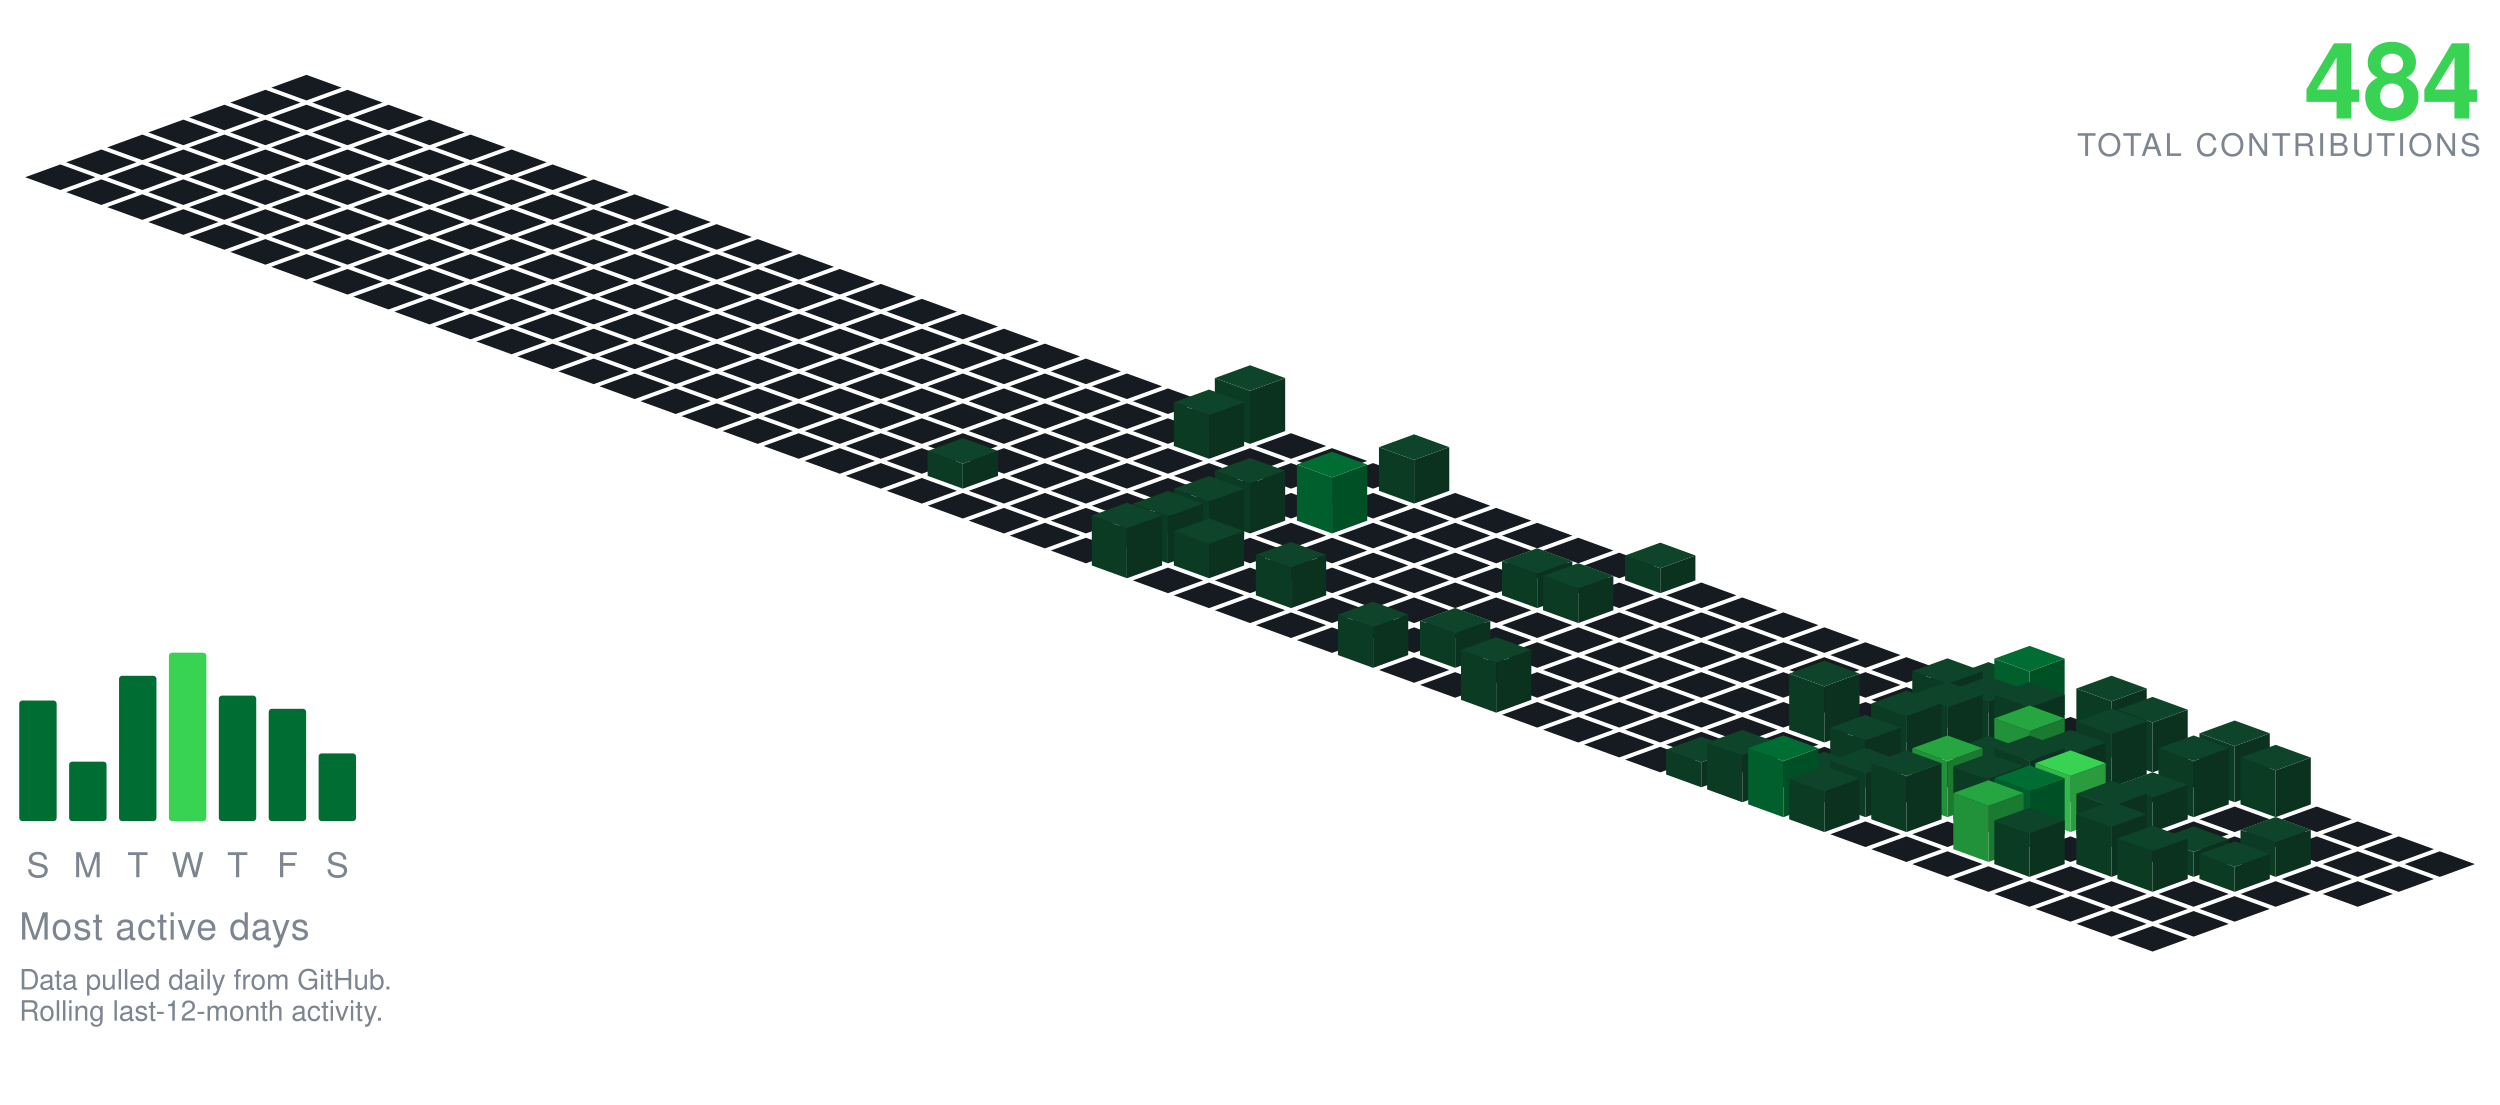
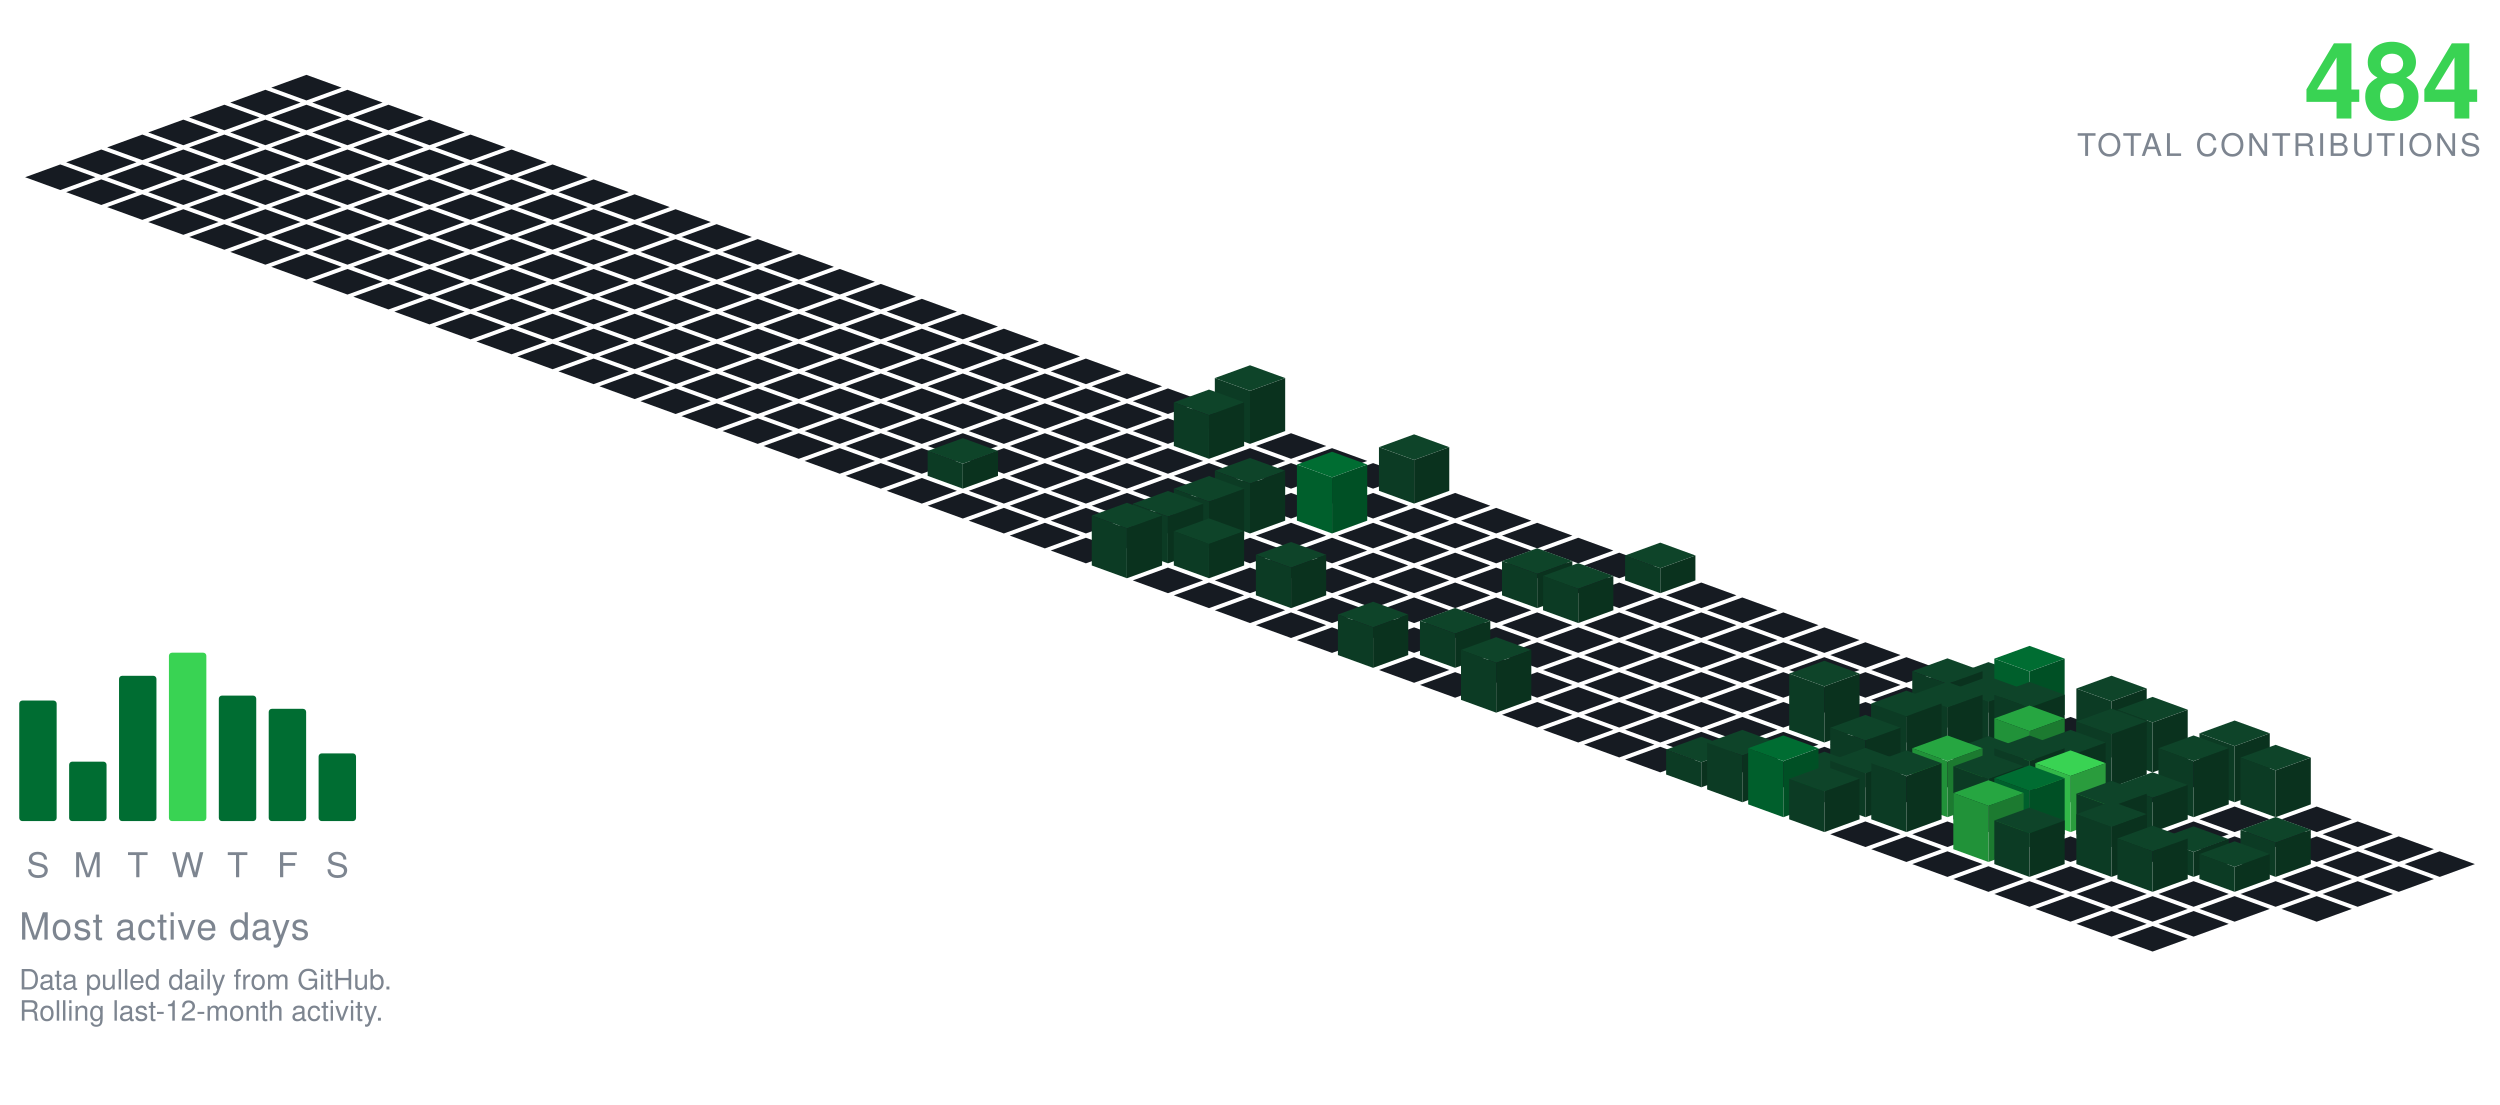
<svg xmlns="http://www.w3.org/2000/svg" viewBox="-98.09 -24.00 801.34 354.30" width="801" height="354">
  <polygon points="0.00,0.00 11.28,4.10 0.00,8.21 -11.28,4.10" fill="#161b22" />
  <polygon points="-13.16,4.79 -1.88,8.89 -13.16,13.00 -24.43,8.89" fill="#161b22" />
  <polygon points="13.16,4.79 24.43,8.89 13.16,13.00 1.88,8.89" fill="#161b22" />
  <polygon points="-26.31,9.58 -15.04,13.68 -26.31,17.79 -37.59,13.68" fill="#161b22" />
  <polygon points="0.00,9.58 11.28,13.68 0.00,17.79 -11.28,13.68" fill="#161b22" />
  <polygon points="26.31,9.58 37.59,13.68 26.31,17.79 15.04,13.68" fill="#161b22" />
  <polygon points="-39.47,14.36 -28.19,18.47 -39.47,22.57 -50.74,18.47" fill="#161b22" />
  <polygon points="-13.16,14.36 -1.88,18.47 -13.16,22.57 -24.43,18.47" fill="#161b22" />
  <polygon points="13.16,14.36 24.43,18.47 13.16,22.57 1.88,18.47" fill="#161b22" />
  <polygon points="39.47,14.36 50.74,18.47 39.47,22.57 28.19,18.47" fill="#161b22" />
  <polygon points="-52.62,19.15 -41.35,23.26 -52.62,27.36 -63.90,23.26" fill="#161b22" />
  <polygon points="-26.31,19.15 -15.04,23.26 -26.31,27.36 -37.59,23.26" fill="#161b22" />
  <polygon points="0.00,19.15 11.28,23.26 0.00,27.36 -11.28,23.26" fill="#161b22" />
  <polygon points="26.31,19.15 37.59,23.26 26.31,27.36 15.04,23.26" fill="#161b22" />
  <polygon points="52.62,19.15 63.90,23.26 52.62,27.36 41.35,23.26" fill="#161b22" />
  <polygon points="-65.78,23.94 -54.50,28.05 -65.78,32.15 -77.05,28.05" fill="#161b22" />
  <polygon points="-39.47,23.94 -28.19,28.05 -39.47,32.15 -50.74,28.05" fill="#161b22" />
  <polygon points="-13.16,23.94 -1.88,28.05 -13.16,32.15 -24.43,28.05" fill="#161b22" />
  <polygon points="13.16,23.94 24.43,28.05 13.16,32.15 1.88,28.05" fill="#161b22" />
  <polygon points="39.47,23.94 50.74,28.05 39.47,32.15 28.19,28.05" fill="#161b22" />
  <polygon points="65.78,23.94 77.05,28.05 65.78,32.15 54.50,28.05" fill="#161b22" />
  <polygon points="-78.93,28.73 -67.66,32.83 -78.93,36.94 -90.21,32.83" fill="#161b22" />
  <polygon points="-52.62,28.73 -41.35,32.83 -52.62,36.94 -63.90,32.83" fill="#161b22" />
  <polygon points="-26.31,28.73 -15.04,32.83 -26.31,36.94 -37.59,32.83" fill="#161b22" />
  <polygon points="0.00,28.73 11.28,32.83 0.00,36.94 -11.28,32.83" fill="#161b22" />
  <polygon points="26.31,28.73 37.59,32.83 26.31,36.94 15.04,32.83" fill="#161b22" />
  <polygon points="52.62,28.73 63.90,32.83 52.62,36.94 41.35,32.83" fill="#161b22" />
  <polygon points="78.93,28.73 90.21,32.83 78.93,36.94 67.66,32.83" fill="#161b22" />
  <polygon points="-65.78,33.52 -54.50,37.62 -65.78,41.73 -77.05,37.62" fill="#161b22" />
  <polygon points="-39.47,33.52 -28.19,37.62 -39.47,41.73 -50.74,37.62" fill="#161b22" />
  <polygon points="-13.16,33.52 -1.88,37.62 -13.16,41.73 -24.43,37.62" fill="#161b22" />
  <polygon points="13.16,33.52 24.43,37.62 13.16,41.73 1.88,37.62" fill="#161b22" />
  <polygon points="39.47,33.52 50.74,37.62 39.47,41.73 28.19,37.62" fill="#161b22" />
  <polygon points="65.78,33.52 77.05,37.62 65.78,41.73 54.50,37.62" fill="#161b22" />
  <polygon points="92.09,33.52 103.37,37.62 92.09,41.73 80.81,37.62" fill="#161b22" />
  <polygon points="-52.62,38.31 -41.35,42.41 -52.62,46.51 -63.90,42.41" fill="#161b22" />
  <polygon points="-26.31,38.31 -15.04,42.41 -26.31,46.51 -37.59,42.41" fill="#161b22" />
  <polygon points="0.00,38.31 11.28,42.41 0.00,46.51 -11.28,42.41" fill="#161b22" />
  <polygon points="26.31,38.31 37.59,42.41 26.31,46.51 15.04,42.41" fill="#161b22" />
  <polygon points="52.62,38.31 63.90,42.41 52.62,46.51 41.35,42.41" fill="#161b22" />
  <polygon points="78.93,38.31 90.21,42.41 78.93,46.51 67.66,42.41" fill="#161b22" />
  <polygon points="105.25,38.31 116.52,42.41 105.25,46.51 93.97,42.41" fill="#161b22" />
  <polygon points="-39.47,43.09 -28.19,47.20 -39.47,51.30 -50.74,47.20" fill="#161b22" />
  <polygon points="-13.16,43.09 -1.88,47.20 -13.16,51.30 -24.43,47.20" fill="#161b22" />
  <polygon points="13.16,43.09 24.43,47.20 13.16,51.30 1.88,47.20" fill="#161b22" />
  <polygon points="39.47,43.09 50.74,47.20 39.47,51.30 28.19,47.20" fill="#161b22" />
  <polygon points="65.78,43.09 77.05,47.20 65.78,51.30 54.50,47.20" fill="#161b22" />
  <polygon points="92.09,43.09 103.37,47.20 92.09,51.30 80.81,47.20" fill="#161b22" />
  <polygon points="118.40,43.09 129.68,47.20 118.40,51.30 107.12,47.20" fill="#161b22" />
  <polygon points="-26.31,47.88 -15.04,51.99 -26.31,56.09 -37.59,51.99" fill="#161b22" />
  <polygon points="0.00,47.88 11.28,51.99 0.00,56.09 -11.28,51.99" fill="#161b22" />
  <polygon points="26.31,47.88 37.59,51.99 26.31,56.09 15.04,51.99" fill="#161b22" />
  <polygon points="52.62,47.88 63.90,51.99 52.62,56.09 41.35,51.99" fill="#161b22" />
  <polygon points="78.93,47.88 90.21,51.99 78.93,56.09 67.66,51.99" fill="#161b22" />
  <polygon points="105.25,47.88 116.52,51.99 105.25,56.09 93.97,51.99" fill="#161b22" />
  <polygon points="131.56,47.88 142.83,51.99 131.56,56.09 120.28,51.99" fill="#161b22" />
  <polygon points="-13.16,52.67 -1.88,56.78 -13.16,60.88 -24.43,56.78" fill="#161b22" />
  <polygon points="13.16,52.67 24.43,56.78 13.16,60.88 1.88,56.78" fill="#161b22" />
  <polygon points="39.47,52.67 50.74,56.78 39.47,60.88 28.19,56.78" fill="#161b22" />
  <polygon points="65.78,52.67 77.05,56.78 65.78,60.88 54.50,56.78" fill="#161b22" />
  <polygon points="92.09,52.67 103.37,56.78 92.09,60.88 80.81,56.78" fill="#161b22" />
  <polygon points="118.40,52.67 129.68,56.78 118.40,60.88 107.12,56.78" fill="#161b22" />
  <polygon points="144.71,52.67 155.99,56.78 144.71,60.88 133.44,56.78" fill="#161b22" />
  <polygon points="0.00,57.46 11.28,61.56 0.00,65.67 -11.28,61.56" fill="#161b22" />
  <polygon points="26.31,57.46 37.59,61.56 26.31,65.67 15.04,61.56" fill="#161b22" />
  <polygon points="52.62,57.46 63.90,61.56 52.62,65.67 41.35,61.56" fill="#161b22" />
  <polygon points="78.93,57.46 90.21,61.56 78.93,65.67 67.66,61.56" fill="#161b22" />
  <polygon points="105.25,57.46 116.52,61.56 105.25,65.67 93.97,61.56" fill="#161b22" />
  <polygon points="131.56,57.46 142.83,61.56 131.56,65.67 120.28,61.56" fill="#161b22" />
  <polygon points="157.87,57.46 169.14,61.56 157.87,65.67 146.59,61.56" fill="#161b22" />
  <polygon points="13.16,62.25 24.43,66.35 13.16,70.46 1.88,66.35" fill="#161b22" />
  <polygon points="39.47,62.25 50.74,66.35 39.47,70.46 28.19,66.35" fill="#161b22" />
  <polygon points="65.78,62.25 77.05,66.35 65.78,70.46 54.50,66.35" fill="#161b22" />
  <polygon points="92.09,62.25 103.37,66.35 92.09,70.46 80.81,66.35" fill="#161b22" />
  <polygon points="118.40,62.25 129.68,66.35 118.40,70.46 107.12,66.35" fill="#161b22" />
  <polygon points="144.71,62.25 155.99,66.35 144.71,70.46 133.44,66.35" fill="#161b22" />
  <polygon points="171.02,62.25 182.30,66.35 171.02,70.46 159.75,66.35" fill="#161b22" />
  <polygon points="26.31,67.04 37.59,71.14 26.31,75.24 15.04,71.14" fill="#161b22" />
  <polygon points="52.62,67.04 63.90,71.14 52.62,75.24 41.35,71.14" fill="#161b22" />
  <polygon points="78.93,67.04 90.21,71.14 78.93,75.24 67.66,71.14" fill="#161b22" />
  <polygon points="105.25,67.04 116.52,71.14 105.25,75.24 93.97,71.14" fill="#161b22" />
  <polygon points="131.56,67.04 142.83,71.14 131.56,75.24 120.28,71.14" fill="#161b22" />
  <polygon points="157.87,67.04 169.14,71.14 157.87,75.24 146.59,71.14" fill="#161b22" />
  <polygon points="184.18,67.04 195.46,71.14 184.18,75.24 172.90,71.14" fill="#161b22" />
  <polygon points="39.47,71.82 50.74,75.93 39.47,80.03 28.19,75.93" fill="#161b22" />
  <polygon points="65.78,71.82 77.05,75.93 65.78,80.03 54.50,75.93" fill="#161b22" />
  <polygon points="92.09,71.82 103.37,75.93 92.09,80.03 80.81,75.93" fill="#161b22" />
  <polygon points="118.40,71.82 129.68,75.93 118.40,80.03 107.12,75.93" fill="#161b22" />
  <polygon points="144.71,71.82 155.99,75.93 144.71,80.03 133.44,75.93" fill="#161b22" />
  <polygon points="171.02,71.82 182.30,75.93 171.02,80.03 159.75,75.93" fill="#161b22" />
  <polygon points="197.34,71.82 208.61,75.93 197.34,80.03 186.06,75.93" fill="#161b22" />
  <polygon points="52.62,76.61 63.90,80.72 52.62,84.82 41.35,80.72" fill="#161b22" />
  <polygon points="78.93,76.61 90.21,80.72 78.93,84.82 67.66,80.72" fill="#161b22" />
  <polygon points="105.25,76.61 116.52,80.72 105.25,84.82 93.97,80.72" fill="#161b22" />
  <polygon points="131.56,76.61 142.83,80.72 131.56,84.82 120.28,80.72" fill="#161b22" />
  <polygon points="157.87,76.61 169.14,80.72 157.87,84.82 146.59,80.72" fill="#161b22" />
  <polygon points="184.18,76.61 195.46,80.72 184.18,84.82 172.90,80.72" fill="#161b22" />
  <polygon points="210.49,76.61 221.77,80.72 210.49,84.82 199.21,80.72" fill="#161b22" />
  <polygon points="65.78,81.40 77.05,85.51 65.78,89.61 54.50,85.51" fill="#161b22" />
  <polygon points="92.09,81.40 103.37,85.51 92.09,89.61 80.81,85.51" fill="#161b22" />
  <polygon points="118.40,81.40 129.68,85.51 118.40,89.61 107.12,85.51" fill="#161b22" />
  <polygon points="144.71,81.40 155.99,85.51 144.71,89.61 133.44,85.51" fill="#161b22" />
  <polygon points="171.02,81.40 182.30,85.51 171.02,89.61 159.75,85.51" fill="#161b22" />
  <polygon points="197.34,81.40 208.61,85.51 197.34,89.61 186.06,85.51" fill="#161b22" />
  <polygon points="223.65,81.40 234.92,85.51 223.65,89.61 212.37,85.51" fill="#161b22" />
  <polygon points="78.93,86.19 90.21,90.29 78.93,94.40 67.66,90.29" fill="#161b22" />
  <polygon points="105.25,86.19 116.52,90.29 105.25,94.40 93.97,90.29" fill="#161b22" />
  <polygon points="131.56,86.19 142.83,90.29 131.56,94.40 120.28,90.29" fill="#161b22" />
  <polygon points="157.87,86.19 169.14,90.29 157.87,94.40 146.59,90.29" fill="#161b22" />
  <polygon points="184.18,86.19 195.46,90.29 184.18,94.40 172.90,90.29" fill="#161b22" />
  <polygon points="210.49,86.19 221.77,90.29 210.49,94.40 199.21,90.29" fill="#161b22" />
  <polygon points="236.80,86.19 248.08,90.29 236.80,94.40 225.53,90.29" fill="#161b22" />
  <polygon points="92.09,90.98 103.37,95.08 92.09,99.19 80.81,95.08" fill="#161b22" />
  <polygon points="118.40,90.98 129.68,95.08 118.40,99.19 107.12,95.08" fill="#161b22" />
  <polygon points="144.71,90.98 155.99,95.08 144.71,99.19 133.44,95.08" fill="#161b22" />
  <polygon points="171.02,90.98 182.30,95.08 171.02,99.19 159.75,95.08" fill="#161b22" />
  <polygon points="197.34,90.98 208.61,95.08 197.34,99.19 186.06,95.08" fill="#161b22" />
  <polygon points="223.65,90.98 234.92,95.08 223.65,99.19 212.37,95.08" fill="#161b22" />
  <polygon points="249.96,90.98 261.23,95.08 249.96,99.19 238.68,95.08" fill="#161b22" />
  <polygon points="105.25,95.77 116.52,99.87 105.25,103.97 93.97,99.87" fill="#161b22" />
  <polygon points="131.56,95.77 142.83,99.87 131.56,103.97 120.28,99.87" fill="#161b22" />
  <polygon points="157.87,95.77 169.14,99.87 157.87,103.97 146.59,99.87" fill="#161b22" />
  <polygon points="184.18,95.77 195.46,99.87 184.18,103.97 172.90,99.87" fill="#161b22" />
  <polygon points="210.49,95.77 221.77,99.87 210.49,103.97 199.21,99.87" fill="#161b22" />
  <polygon points="236.80,95.77 248.08,99.87 236.80,103.97 225.53,99.87" fill="#161b22" />
  <polygon points="263.11,95.77 274.39,99.87 263.11,103.97 251.84,99.87" fill="#161b22" />
  <polygon points="118.40,100.55 129.68,104.66 118.40,108.76 107.12,104.66" fill="#161b22" />
  <polygon points="144.71,100.55 155.99,104.66 144.71,108.76 133.44,104.66" fill="#161b22" />
  <polygon points="171.02,100.55 182.30,104.66 171.02,108.76 159.75,104.66" fill="#161b22" />
  <polygon points="197.34,100.55 208.61,104.66 197.34,108.76 186.06,104.66" fill="#161b22" />
  <polygon points="223.65,100.55 234.92,104.66 223.65,108.76 212.37,104.66" fill="#161b22" />
  <polygon points="249.96,100.55 261.23,104.66 249.96,108.76 238.68,104.66" fill="#161b22" />
  <polygon points="276.27,100.55 287.55,104.66 276.27,108.76 264.99,104.66" fill="#161b22" />
  <polygon points="131.56,105.34 142.83,109.45 131.56,113.55 120.28,109.45" fill="#161b22" />
  <polygon points="157.87,105.34 169.14,109.45 157.87,113.55 146.59,109.45" fill="#161b22" />
  <polygon points="184.18,105.34 195.46,109.45 184.18,113.55 172.90,109.45" fill="#161b22" />
  <polygon points="210.49,105.34 221.77,109.45 210.49,113.55 199.21,109.45" fill="#161b22" />
  <polygon points="236.80,105.34 248.08,109.45 236.80,113.55 225.53,109.45" fill="#161b22" />
  <polygon points="263.11,105.34 274.39,109.45 263.11,113.55 251.84,109.45" fill="#161b22" />
  <polygon points="289.43,105.34 300.70,109.45 289.43,113.55 278.15,109.45" fill="#161b22" />
  <polygon points="144.71,110.13 155.99,114.23 144.71,118.34 133.44,114.23" fill="#161b22" />
  <polygon points="171.02,110.13 182.30,114.23 171.02,118.34 159.75,114.23" fill="#161b22" />
  <polygon points="197.34,110.13 208.61,114.23 197.34,118.34 186.06,114.23" fill="#161b22" />
  <polygon points="223.65,110.13 234.92,114.23 223.65,118.34 212.37,114.23" fill="#161b22" />
  <polygon points="249.96,110.13 261.23,114.23 249.96,118.34 238.68,114.23" fill="#161b22" />
  <polygon points="276.27,110.13 287.55,114.23 276.27,118.34 264.99,114.23" fill="#161b22" />
  <polygon points="302.58,93.13 313.86,97.23 302.58,101.34 291.30,97.23" fill="#0e4429" />
  <polygon points="291.30,114.23 291.30,97.23 302.58,101.34 302.58,118.34" fill="#0c3b24" />
  <polygon points="302.58,118.34 302.58,101.34 313.86,97.23 313.86,114.23" fill="#0a321e" />
  <polygon points="157.87,114.92 169.14,119.02 157.87,123.13 146.59,119.02" fill="#161b22" />
  <polygon points="184.18,114.92 195.46,119.02 184.18,123.13 172.90,119.02" fill="#161b22" />
  <polygon points="210.49,114.92 221.77,119.02 210.49,123.13 199.21,119.02" fill="#161b22" />
  <polygon points="236.80,114.92 248.08,119.02 236.80,123.13 225.53,119.02" fill="#161b22" />
  <polygon points="263.11,114.92 274.39,119.02 263.11,123.13 251.84,119.02" fill="#161b22" />
  <polygon points="315.74,114.92 327.01,119.02 315.74,123.13 304.46,119.02" fill="#161b22" />
  <polygon points="289.43,100.92 300.70,105.02 289.43,109.13 278.15,105.02" fill="#0e4429" />
  <polygon points="278.15,119.02 278.15,105.02 289.43,109.13 289.43,123.13" fill="#0c3b24" />
  <polygon points="289.43,123.13 289.43,109.13 300.70,105.02 300.70,119.02" fill="#0a321e" />
  <polygon points="171.02,119.71 182.30,123.81 171.02,127.92 159.75,123.81" fill="#161b22" />
  <polygon points="197.34,119.71 208.61,123.81 197.34,127.92 186.06,123.81" fill="#161b22" />
  <polygon points="223.65,119.71 234.92,123.81 223.65,127.92 212.37,123.81" fill="#161b22" />
  <polygon points="249.96,119.71 261.23,123.81 249.96,127.92 238.68,123.81" fill="#161b22" />
  <polygon points="276.27,119.71 287.55,123.81 276.27,127.92 264.99,123.81" fill="#161b22" />
  <polygon points="302.58,119.71 313.86,123.81 302.58,127.92 291.30,123.81" fill="#161b22" />
  <polygon points="328.89,119.71 340.17,123.81 328.89,127.92 317.62,123.81" fill="#161b22" />
  <polygon points="184.18,124.50 195.46,128.60 184.18,132.70 172.90,128.60" fill="#161b22" />
  <polygon points="236.80,124.50 248.08,128.60 236.80,132.70 225.53,128.60" fill="#161b22" />
  <polygon points="263.11,124.50 274.39,128.60 263.11,132.70 251.84,128.60" fill="#161b22" />
  <polygon points="289.43,124.50 300.70,128.60 289.43,132.70 278.15,128.60" fill="#161b22" />
  <polygon points="315.74,124.50 327.01,128.60 315.74,132.70 304.46,128.60" fill="#161b22" />
  <polygon points="342.05,124.50 353.32,128.60 342.05,132.70 330.77,128.60" fill="#161b22" />
  <polygon points="210.49,116.50 221.77,120.60 210.49,124.70 199.21,120.60" fill="#0e4429" />
  <polygon points="199.21,128.60 199.21,120.60 210.49,124.70 210.49,132.70" fill="#0c3b24" />
  <polygon points="210.49,132.70 210.49,124.70 221.77,120.60 221.77,128.60" fill="#0a321e" />
  <polygon points="197.34,129.28 208.61,133.39 197.34,137.49 186.06,133.39" fill="#161b22" />
  <polygon points="223.65,129.28 234.92,133.39 223.65,137.49 212.37,133.39" fill="#161b22" />
  <polygon points="249.96,129.28 261.23,133.39 249.96,137.49 238.68,133.39" fill="#161b22" />
  <polygon points="276.27,129.28 287.55,133.39 276.27,137.49 264.99,133.39" fill="#161b22" />
  <polygon points="302.58,129.28 313.86,133.39 302.58,137.49 291.30,133.39" fill="#161b22" />
  <polygon points="328.89,129.28 340.17,133.39 328.89,137.49 317.62,133.39" fill="#161b22" />
  <polygon points="355.20,115.28 366.48,119.39 355.20,123.49 343.93,119.39" fill="#0e4429" />
  <polygon points="343.93,133.39 343.93,119.39 355.20,123.49 355.20,137.49" fill="#0c3b24" />
  <polygon points="355.20,137.49 355.20,123.49 366.48,119.39 366.48,133.39" fill="#0a321e" />
  <polygon points="210.49,134.07 221.77,138.18 210.49,142.28 199.21,138.18" fill="#161b22" />
  <polygon points="236.80,134.07 248.08,138.18 236.80,142.28 225.53,138.18" fill="#161b22" />
  <polygon points="263.11,134.07 274.39,138.18 263.11,142.28 251.84,138.18" fill="#161b22" />
  <polygon points="289.43,134.07 300.70,138.18 289.43,142.28 278.15,138.18" fill="#161b22" />
  <polygon points="315.74,134.07 327.01,138.18 315.74,142.28 304.46,138.18" fill="#161b22" />
  <polygon points="342.05,134.07 353.32,138.18 342.05,142.28 330.77,138.18" fill="#161b22" />
  <polygon points="368.36,134.07 379.64,138.18 368.36,142.28 357.08,138.18" fill="#161b22" />
  <polygon points="223.65,138.86 234.92,142.96 223.65,147.07 212.37,142.96" fill="#161b22" />
  <polygon points="249.96,138.86 261.23,142.96 249.96,147.07 238.68,142.96" fill="#161b22" />
  <polygon points="276.27,138.86 287.55,142.96 276.27,147.07 264.99,142.96" fill="#161b22" />
  <polygon points="355.20,138.86 366.48,142.96 355.20,147.07 343.93,142.96" fill="#161b22" />
  <polygon points="381.52,138.86 392.79,142.96 381.52,147.07 370.24,142.96" fill="#161b22" />
  <polygon points="302.58,122.86 313.86,126.96 302.58,131.07 291.30,126.96" fill="#0e4429" />
  <polygon points="291.30,142.96 291.30,126.96 302.58,131.07 302.58,147.07" fill="#0c3b24" />
  <polygon points="302.58,147.07 302.58,131.07 313.86,126.96 313.86,142.96" fill="#0a321e" />
  <polygon points="328.89,120.86 340.17,124.96 328.89,129.07 317.62,124.96" fill="#006d32" />
  <polygon points="317.62,142.96 317.62,124.96 328.89,129.07 328.89,147.07" fill="#005f2c" />
  <polygon points="328.89,147.07 328.89,129.07 340.17,124.96 340.17,142.96" fill="#005025" />
  <polygon points="236.80,143.65 248.08,147.75 236.80,151.86 225.53,147.75" fill="#161b22" />
  <polygon points="263.11,143.65 274.39,147.75 263.11,151.86 251.84,147.75" fill="#161b22" />
  <polygon points="315.74,143.65 327.01,147.75 315.74,151.86 304.46,147.75" fill="#161b22" />
  <polygon points="342.05,143.65 353.32,147.75 342.05,151.86 330.77,147.75" fill="#161b22" />
  <polygon points="368.36,143.65 379.64,147.75 368.36,151.86 357.08,147.75" fill="#161b22" />
  <polygon points="394.67,143.65 405.95,147.75 394.67,151.86 383.39,147.75" fill="#161b22" />
  <polygon points="289.43,128.65 300.70,132.75 289.43,136.86 278.15,132.75" fill="#0e4429" />
  <polygon points="278.15,147.75 278.15,132.75 289.43,136.86 289.43,151.86" fill="#0c3b24" />
  <polygon points="289.43,151.86 289.43,136.86 300.70,132.75 300.70,147.75" fill="#0a321e" />
  <polygon points="249.96,148.44 261.23,152.54 249.96,156.65 238.68,152.54" fill="#161b22" />
  <polygon points="302.58,148.44 313.86,152.54 302.58,156.65 291.30,152.54" fill="#161b22" />
  <polygon points="328.89,148.44 340.17,152.54 328.89,156.65 317.62,152.54" fill="#161b22" />
  <polygon points="355.20,148.44 366.48,152.54 355.20,156.65 343.93,152.54" fill="#161b22" />
  <polygon points="381.52,148.44 392.79,152.54 381.52,156.65 370.24,152.54" fill="#161b22" />
  <polygon points="407.83,148.44 419.10,152.54 407.83,156.65 396.55,152.54" fill="#161b22" />
  <polygon points="276.27,133.44 287.55,137.54 276.27,141.65 264.99,137.54" fill="#0e4429" />
  <polygon points="264.99,152.54 264.99,137.54 276.27,141.65 276.27,156.65" fill="#0c3b24" />
  <polygon points="276.27,156.65 276.27,141.65 287.55,137.54 287.55,152.54" fill="#0a321e" />
  <polygon points="315.74,153.23 327.01,157.33 315.74,161.43 304.46,157.33" fill="#161b22" />
  <polygon points="342.05,153.23 353.32,157.33 342.05,161.43 330.77,157.33" fill="#161b22" />
  <polygon points="368.36,153.23 379.64,157.33 368.36,161.43 357.08,157.33" fill="#161b22" />
  <polygon points="394.67,153.23 405.95,157.33 394.67,161.43 383.39,157.33" fill="#161b22" />
  <polygon points="420.98,153.23 432.26,157.33 420.98,161.43 409.71,157.33" fill="#161b22" />
  <polygon points="263.11,137.23 274.39,141.33 263.11,145.43 251.84,141.33" fill="#0e4429" />
  <polygon points="251.84,157.33 251.84,141.33 263.11,145.43 263.11,161.43" fill="#0c3b24" />
  <polygon points="263.11,161.43 263.11,145.43 274.39,141.33 274.39,157.33" fill="#0a321e" />
  <polygon points="289.43,142.23 300.70,146.33 289.43,150.43 278.15,146.33" fill="#0e4429" />
  <polygon points="278.15,157.33 278.15,146.33 289.43,150.43 289.43,161.43" fill="#0c3b24" />
  <polygon points="289.43,161.43 289.43,150.43 300.70,146.33 300.70,157.33" fill="#0a321e" />
  <polygon points="276.27,158.01 287.55,162.12 276.27,166.22 264.99,162.12" fill="#161b22" />
  <polygon points="302.58,158.01 313.86,162.12 302.58,166.22 291.30,162.12" fill="#161b22" />
  <polygon points="328.89,158.01 340.17,162.12 328.89,166.22 317.62,162.12" fill="#161b22" />
  <polygon points="355.20,158.01 366.48,162.12 355.20,166.22 343.93,162.12" fill="#161b22" />
  <polygon points="381.52,158.01 392.79,162.12 381.52,166.22 370.24,162.12" fill="#161b22" />
  <polygon points="407.83,158.01 419.10,162.12 407.83,166.22 396.55,162.12" fill="#161b22" />
  <polygon points="434.14,150.01 445.41,154.12 434.14,158.22 422.86,154.12" fill="#0e4429" />
  <polygon points="422.86,162.12 422.86,154.12 434.14,158.22 434.14,166.22" fill="#0c3b24" />
  <polygon points="434.14,166.22 434.14,158.22 445.41,154.12 445.41,162.12" fill="#0a321e" />
  <polygon points="289.43,162.80 300.70,166.91 289.43,171.01 278.15,166.91" fill="#161b22" />
  <polygon points="342.05,162.80 353.32,166.91 342.05,171.01 330.77,166.91" fill="#161b22" />
  <polygon points="368.36,162.80 379.64,166.91 368.36,171.01 357.08,166.91" fill="#161b22" />
  <polygon points="420.98,162.80 432.26,166.91 420.98,171.01 409.71,166.91" fill="#161b22" />
  <polygon points="447.29,162.80 458.57,166.91 447.29,171.01 436.02,166.91" fill="#161b22" />
  <polygon points="315.74,149.80 327.01,153.91 315.74,158.01 304.46,153.91" fill="#0e4429" />
  <polygon points="304.46,166.91 304.46,153.91 315.74,158.01 315.74,171.01" fill="#0c3b24" />
  <polygon points="315.74,171.01 315.74,158.01 327.01,153.91 327.01,166.91" fill="#0a321e" />
  <polygon points="394.67,151.80 405.95,155.91 394.67,160.01 383.39,155.91" fill="#0e4429" />
  <polygon points="383.39,166.91 383.39,155.91 394.67,160.01 394.67,171.01" fill="#0c3b24" />
  <polygon points="394.67,171.01 394.67,160.01 405.95,155.91 405.95,166.91" fill="#0a321e" />
  <polygon points="302.58,167.59 313.86,171.69 302.58,175.80 291.30,171.69" fill="#161b22" />
  <polygon points="328.89,167.59 340.17,171.69 328.89,175.80 317.62,171.69" fill="#161b22" />
  <polygon points="355.20,167.59 366.48,171.69 355.20,175.80 343.93,171.69" fill="#161b22" />
  <polygon points="381.52,167.59 392.79,171.69 381.52,175.80 370.24,171.69" fill="#161b22" />
  <polygon points="434.14,167.59 445.41,171.69 434.14,175.80 422.86,171.69" fill="#161b22" />
  <polygon points="460.45,167.59 471.73,171.69 460.45,175.80 449.17,171.69" fill="#161b22" />
  <polygon points="407.83,156.59 419.10,160.69 407.83,164.80 396.55,160.69" fill="#0e4429" />
  <polygon points="396.55,171.69 396.55,160.69 407.83,164.80 407.83,175.80" fill="#0c3b24" />
  <polygon points="407.83,175.80 407.83,164.80 419.10,160.69 419.10,171.69" fill="#0a321e" />
  <polygon points="315.74,172.38 327.01,176.48 315.74,180.59 304.46,176.48" fill="#161b22" />
  <polygon points="342.05,172.38 353.32,176.48 342.05,180.59 330.77,176.48" fill="#161b22" />
  <polygon points="368.36,172.38 379.64,176.48 368.36,180.59 357.08,176.48" fill="#161b22" />
  <polygon points="394.67,172.38 405.95,176.48 394.67,180.59 383.39,176.48" fill="#161b22" />
  <polygon points="420.98,172.38 432.26,176.48 420.98,180.59 409.71,176.48" fill="#161b22" />
  <polygon points="447.29,172.38 458.57,176.48 447.29,180.59 436.02,176.48" fill="#161b22" />
  <polygon points="473.61,172.38 484.88,176.48 473.61,180.59 462.33,176.48" fill="#161b22" />
  <polygon points="328.89,177.17 340.17,181.27 328.89,185.37 317.62,181.27" fill="#161b22" />
  <polygon points="355.20,177.17 366.48,181.27 355.20,185.37 343.93,181.27" fill="#161b22" />
  <polygon points="381.52,177.17 392.79,181.27 381.52,185.37 370.24,181.27" fill="#161b22" />
  <polygon points="407.83,177.17 419.10,181.27 407.83,185.37 396.55,181.27" fill="#161b22" />
  <polygon points="434.14,177.17 445.41,181.27 434.14,185.37 422.86,181.27" fill="#161b22" />
  <polygon points="460.45,177.17 471.73,181.27 460.45,185.37 449.17,181.27" fill="#161b22" />
  <polygon points="486.76,177.17 498.04,181.27 486.76,185.37 475.48,181.27" fill="#161b22" />
  <polygon points="394.67,181.95 405.95,186.06 394.67,190.16 383.39,186.06" fill="#161b22" />
  <polygon points="420.98,181.95 432.26,186.06 420.98,190.16 409.71,186.06" fill="#161b22" />
  <polygon points="447.29,181.95 458.57,186.06 447.29,190.16 436.02,186.06" fill="#161b22" />
  <polygon points="473.61,181.95 484.88,186.06 473.61,190.16 462.33,186.06" fill="#161b22" />
  <polygon points="499.92,181.95 511.19,186.06 499.92,190.16 488.64,186.06" fill="#161b22" />
  <polygon points="342.05,168.95 353.32,173.06 342.05,177.16 330.77,173.06" fill="#0e4429" />
  <polygon points="330.77,186.06 330.77,173.06 342.05,177.16 342.05,190.16" fill="#0c3b24" />
  <polygon points="342.05,190.16 342.05,177.16 353.32,173.06 353.32,186.06" fill="#0a321e" />
  <polygon points="368.36,170.95 379.64,175.06 368.36,179.16 357.08,175.06" fill="#0e4429" />
  <polygon points="357.08,186.06 357.08,175.06 368.36,179.16 368.36,190.16" fill="#0c3b24" />
  <polygon points="368.36,190.16 368.36,179.16 379.64,175.06 379.64,186.06" fill="#0a321e" />
  <polygon points="355.20,186.74 366.48,190.85 355.20,194.95 343.93,190.85" fill="#161b22" />
  <polygon points="381.52,186.74 392.79,190.85 381.52,194.95 370.24,190.85" fill="#161b22" />
  <polygon points="407.83,186.74 419.10,190.85 407.83,194.95 396.55,190.85" fill="#161b22" />
  <polygon points="434.14,186.74 445.41,190.85 434.14,194.95 422.86,190.85" fill="#161b22" />
  <polygon points="460.45,186.74 471.73,190.85 460.45,194.95 449.17,190.85" fill="#161b22" />
  <polygon points="486.76,186.74 498.04,190.85 486.76,194.95 475.48,190.85" fill="#161b22" />
  <polygon points="513.07,186.74 524.35,190.85 513.07,194.95 501.80,190.85" fill="#161b22" />
  <polygon points="368.36,191.53 379.64,195.64 368.36,199.74 357.08,195.64" fill="#161b22" />
  <polygon points="394.67,191.53 405.95,195.64 394.67,199.74 383.39,195.64" fill="#161b22" />
  <polygon points="420.98,191.53 432.26,195.64 420.98,199.74 409.71,195.64" fill="#161b22" />
  <polygon points="447.29,191.53 458.57,195.64 447.29,199.74 436.02,195.64" fill="#161b22" />
  <polygon points="473.61,191.53 484.88,195.64 473.61,199.74 462.33,195.64" fill="#161b22" />
  <polygon points="499.92,191.53 511.19,195.64 499.92,199.74 488.64,195.64" fill="#161b22" />
  <polygon points="526.23,191.53 537.50,195.64 526.23,199.74 514.95,195.64" fill="#161b22" />
  <polygon points="407.83,196.32 419.10,200.42 407.83,204.53 396.55,200.42" fill="#161b22" />
  <polygon points="434.14,196.32 445.41,200.42 434.14,204.53 422.86,200.42" fill="#161b22" />
  <polygon points="460.45,196.32 471.73,200.42 460.45,204.53 449.17,200.42" fill="#161b22" />
  <polygon points="486.76,196.32 498.04,200.42 486.76,204.53 475.48,200.42" fill="#161b22" />
  <polygon points="513.07,196.32 524.35,200.42 513.07,204.53 501.80,200.42" fill="#161b22" />
  <polygon points="381.52,180.32 392.79,184.42 381.52,188.53 370.24,184.42" fill="#0e4429" />
  <polygon points="370.24,200.42 370.24,184.42 381.52,188.53 381.52,204.53" fill="#0c3b24" />
  <polygon points="381.52,204.53 381.52,188.53 392.79,184.42 392.79,200.42" fill="#0a321e" />
  <polygon points="539.38,188.32 550.66,192.42 539.38,196.53 528.11,192.42" fill="#0e4429" />
  <polygon points="528.11,200.42 528.11,192.42 539.38,196.53 539.38,204.53" fill="#0c3b24" />
  <polygon points="539.38,204.53 539.38,196.53 550.66,192.42 550.66,200.42" fill="#0a321e" />
  <polygon points="394.67,201.11 405.95,205.21 394.67,209.32 383.39,205.21" fill="#161b22" />
  <polygon points="420.98,201.11 432.26,205.21 420.98,209.32 409.71,205.21" fill="#161b22" />
  <polygon points="447.29,201.11 458.57,205.21 447.29,209.32 436.02,205.21" fill="#161b22" />
  <polygon points="473.61,201.11 484.88,205.21 473.61,209.32 462.33,205.21" fill="#161b22" />
  <polygon points="499.92,201.11 511.19,205.21 499.92,209.32 488.64,205.21" fill="#161b22" />
  <polygon points="526.23,187.11 537.50,191.21 526.23,195.32 514.95,191.21" fill="#0e4429" />
  <polygon points="514.95,205.21 514.95,191.21 526.23,195.32 526.23,209.32" fill="#0c3b24" />
  <polygon points="526.23,209.32 526.23,195.32 537.50,191.21 537.50,205.21" fill="#0a321e" />
  <polygon points="552.54,183.11 563.82,187.21 552.54,191.32 541.26,187.21" fill="#006d32" />
  <polygon points="541.26,205.21 541.26,187.21 552.54,191.32 552.54,209.32" fill="#005f2c" />
  <polygon points="552.54,209.32 552.54,191.32 563.82,187.21 563.82,205.21" fill="#005025" />
  <polygon points="407.83,205.90 419.10,210.00 407.83,214.10 396.55,210.00" fill="#161b22" />
  <polygon points="434.14,205.90 445.41,210.00 434.14,214.10 422.86,210.00" fill="#161b22" />
  <polygon points="460.45,205.90 471.73,210.00 460.45,214.10 449.17,210.00" fill="#161b22" />
  <polygon points="565.69,205.90 576.97,210.00 565.69,214.10 554.42,210.00" fill="#161b22" />
  <polygon points="486.76,187.90 498.04,192.00 486.76,196.10 475.48,192.00" fill="#0e4429" />
  <polygon points="475.48,210.00 475.48,192.00 486.76,196.10 486.76,214.10" fill="#0c3b24" />
  <polygon points="486.76,214.10 486.76,196.10 498.04,192.00 498.04,210.00" fill="#0a321e" />
  <polygon points="513.07,197.90 524.35,202.00 513.07,206.10 501.80,202.00" fill="#0e4429" />
  <polygon points="501.80,210.00 501.80,202.00 513.07,206.10 513.07,214.10" fill="#0c3b24" />
  <polygon points="513.07,214.10 513.07,206.10 524.35,202.00 524.35,210.00" fill="#0a321e" />
  <polygon points="539.38,192.90 550.66,197.00 539.38,201.10 528.11,197.00" fill="#0e4429" />
  <polygon points="528.11,210.00 528.11,197.00 539.38,201.10 539.38,214.10" fill="#0c3b24" />
  <polygon points="539.38,214.10 539.38,201.10 550.66,197.00 550.66,210.00" fill="#0a321e" />
  <polygon points="420.98,210.68 432.26,214.79 420.98,218.89 409.71,214.79" fill="#161b22" />
  <polygon points="447.29,210.68 458.57,214.79 447.29,218.89 436.02,214.79" fill="#161b22" />
  <polygon points="473.61,210.68 484.88,214.79 473.61,218.89 462.33,214.79" fill="#161b22" />
  <polygon points="499.92,210.68 511.19,214.79 499.92,218.89 488.64,214.79" fill="#161b22" />
  <polygon points="526.23,194.68 537.50,198.79 526.23,202.89 514.95,198.79" fill="#0e4429" />
  <polygon points="514.95,214.79 514.95,198.79 526.23,202.89 526.23,218.89" fill="#0c3b24" />
  <polygon points="526.23,218.89 526.23,202.89 537.50,198.79 537.50,214.79" fill="#0a321e" />
  <polygon points="552.54,194.68 563.82,198.79 552.54,202.89 541.26,198.79" fill="#0e4429" />
  <polygon points="541.26,214.79 541.26,198.79 552.54,202.89 552.54,218.89" fill="#0c3b24" />
  <polygon points="552.54,218.89 552.54,202.89 563.82,198.79 563.82,214.79" fill="#0a321e" />
  <polygon points="578.85,192.68 590.13,196.79 578.85,200.89 567.57,196.79" fill="#0e4429" />
  <polygon points="567.57,214.79 567.57,196.79 578.85,200.89 578.85,218.89" fill="#0c3b24" />
  <polygon points="578.85,218.89 578.85,200.89 590.13,196.79 590.13,214.79" fill="#0a321e" />
  <polygon points="434.14,215.47 445.41,219.58 434.14,223.68 422.86,219.58" fill="#161b22" />
  <polygon points="460.45,215.47 471.73,219.58 460.45,223.68 449.17,219.58" fill="#161b22" />
  <polygon points="486.76,215.47 498.04,219.58 486.76,223.68 475.48,219.58" fill="#161b22" />
  <polygon points="539.38,215.47 550.66,219.58 539.38,223.68 528.11,219.58" fill="#161b22" />
  <polygon points="565.69,215.47 576.97,219.58 565.69,223.68 554.42,219.58" fill="#161b22" />
  <polygon points="513.07,197.47 524.35,201.58 513.07,205.68 501.80,201.58" fill="#0e4429" />
  <polygon points="501.80,219.58 501.80,201.58 513.07,205.68 513.07,223.68" fill="#0c3b24" />
  <polygon points="513.07,223.68 513.07,205.68 524.35,201.58 524.35,219.58" fill="#0a321e" />
  <polygon points="592.01,199.47 603.28,203.58 592.01,207.68 580.73,203.58" fill="#0e4429" />
  <polygon points="580.73,219.58 580.73,203.58 592.01,207.68 592.01,223.68" fill="#0c3b24" />
  <polygon points="592.01,223.68 592.01,207.68 603.28,203.58 603.28,219.58" fill="#0a321e" />
  <polygon points="473.61,220.26 484.88,224.37 473.61,228.47 462.33,224.37" fill="#161b22" />
  <polygon points="526.23,220.26 537.50,224.37 526.23,228.47 514.95,224.37" fill="#161b22" />
  <polygon points="605.16,220.26 616.44,224.37 605.16,228.47 593.89,224.37" fill="#161b22" />
  <polygon points="447.29,212.26 458.57,216.37 447.29,220.47 436.02,216.37" fill="#0e4429" />
  <polygon points="436.02,224.37 436.02,216.37 447.29,220.47 447.29,228.47" fill="#0c3b24" />
  <polygon points="447.29,228.47 447.29,220.47 458.57,216.37 458.57,224.37" fill="#0a321e" />
  <polygon points="499.92,205.26 511.19,209.37 499.92,213.47 488.64,209.37" fill="#0e4429" />
  <polygon points="488.64,224.37 488.64,209.37 499.92,213.47 499.92,228.47" fill="#0c3b24" />
  <polygon points="499.92,228.47 499.92,213.47 511.19,209.37 511.19,224.37" fill="#0a321e" />
  <polygon points="578.85,203.26 590.13,207.37 578.85,211.47 567.57,207.37" fill="#0e4429" />
  <polygon points="567.57,224.37 567.57,207.37 578.85,211.47 578.85,228.47" fill="#0c3b24" />
  <polygon points="578.85,228.47 578.85,211.47 590.13,207.37 590.13,224.37" fill="#0a321e" />
  <polygon points="552.54,202.26 563.82,206.37 552.54,210.47 541.26,206.37" fill="#26a641" />
  <polygon points="541.26,224.37 541.26,206.37 552.54,210.47 552.54,228.47" fill="#219239" />
  <polygon points="552.54,228.47 552.54,210.47 563.82,206.37 563.82,224.37" fill="#1c7a30" />
  <polygon points="513.07,225.05 524.35,229.15 513.07,233.26 501.80,229.15" fill="#161b22" />
  <polygon points="592.01,225.05 603.28,229.15 592.01,233.26 580.73,229.15" fill="#161b22" />
  <polygon points="460.45,210.05 471.73,214.15 460.45,218.26 449.17,214.15" fill="#0e4429" />
  <polygon points="449.17,229.15 449.17,214.15 460.45,218.26 460.45,233.26" fill="#0c3b24" />
  <polygon points="460.45,233.26 460.45,218.26 471.73,214.15 471.73,229.15" fill="#0a321e" />
  <polygon points="486.76,217.05 498.04,221.15 486.76,225.26 475.48,221.15" fill="#0e4429" />
  <polygon points="475.48,229.15 475.48,221.15 486.76,225.26 486.76,233.26" fill="#0c3b24" />
  <polygon points="486.76,233.26 486.76,225.26 498.04,221.15 498.04,229.15" fill="#0a321e" />
  <polygon points="539.38,212.05 550.66,216.15 539.38,220.26 528.11,216.15" fill="#0e4429" />
  <polygon points="528.11,229.15 528.11,216.15 539.38,220.26 539.38,233.26" fill="#0c3b24" />
  <polygon points="539.38,233.26 539.38,220.26 550.66,216.15 550.66,229.15" fill="#0a321e" />
  <polygon points="565.69,210.05 576.97,214.15 565.69,218.26 554.42,214.15" fill="#0e4429" />
  <polygon points="554.42,229.15 554.42,214.15 565.69,218.26 565.69,233.26" fill="#0c3b24" />
  <polygon points="565.69,233.26 565.69,218.26 576.97,214.15 576.97,229.15" fill="#0a321e" />
  <polygon points="618.32,207.05 629.59,211.15 618.32,215.26 607.04,211.15" fill="#0e4429" />
  <polygon points="607.04,229.15 607.04,211.15 618.32,215.26 618.32,233.26" fill="#0c3b24" />
  <polygon points="618.32,233.26 618.32,215.26 629.59,211.15 629.59,229.15" fill="#0a321e" />
  <polygon points="578.85,229.84 590.13,233.94 578.85,238.05 567.57,233.94" fill="#161b22" />
  <polygon points="499.92,215.84 511.19,219.94 499.92,224.05 488.64,219.94" fill="#0e4429" />
  <polygon points="488.64,233.94 488.64,219.94 499.92,224.05 499.92,238.05" fill="#0c3b24" />
  <polygon points="499.92,238.05 499.92,224.05 511.19,219.94 511.19,233.94" fill="#0a321e" />
  <polygon points="552.54,211.84 563.82,215.94 552.54,220.05 541.26,215.94" fill="#0e4429" />
  <polygon points="541.26,233.94 541.26,215.94 552.54,220.05 552.54,238.05" fill="#0c3b24" />
  <polygon points="552.54,238.05 552.54,220.05 563.82,215.94 563.82,233.94" fill="#0a321e" />
  <polygon points="605.16,211.84 616.44,215.94 605.16,220.05 593.89,215.94" fill="#0e4429" />
  <polygon points="593.89,233.94 593.89,215.94 605.16,220.05 605.16,238.05" fill="#0c3b24" />
  <polygon points="605.16,238.05 605.16,220.05 616.44,215.94 616.44,233.94" fill="#0a321e" />
  <polygon points="631.47,214.84 642.75,218.94 631.47,223.05 620.20,218.94" fill="#0e4429" />
  <polygon points="620.20,233.94 620.20,218.94 631.47,223.05 631.47,238.05" fill="#0c3b24" />
  <polygon points="631.47,238.05 631.47,223.05 642.75,218.94 642.75,233.94" fill="#0a321e" />
  <polygon points="473.61,211.84 484.88,215.94 473.61,220.05 462.33,215.94" fill="#006d32" />
  <polygon points="462.33,233.94 462.33,215.94 473.61,220.05 473.61,238.05" fill="#005f2c" />
  <polygon points="473.61,238.05 473.61,220.05 484.88,215.94 484.88,233.94" fill="#005025" />
  <polygon points="526.23,211.84 537.50,215.94 526.23,220.05 514.95,215.94" fill="#26a641" />
  <polygon points="514.95,233.94 514.95,215.94 526.23,220.05 526.23,238.05" fill="#219239" />
  <polygon points="526.23,238.05 526.23,220.05 537.50,215.94 537.50,233.94" fill="#1c7a30" />
  <polygon points="618.32,234.63 629.59,238.73 618.32,242.83 607.04,238.73" fill="#161b22" />
  <polygon points="644.63,234.63 655.91,238.73 644.63,242.83 633.35,238.73" fill="#161b22" />
  <polygon points="486.76,221.63 498.04,225.73 486.76,229.83 475.48,225.73" fill="#0e4429" />
  <polygon points="475.48,238.73 475.48,225.73 486.76,229.83 486.76,242.83" fill="#0c3b24" />
  <polygon points="486.76,242.83 486.76,229.83 498.04,225.73 498.04,238.73" fill="#0a321e" />
  <polygon points="513.07,216.63 524.35,220.73 513.07,224.83 501.80,220.73" fill="#0e4429" />
  <polygon points="501.80,238.73 501.80,220.73 513.07,224.83 513.07,242.83" fill="#0c3b24" />
  <polygon points="513.07,242.83 513.07,224.83 524.35,220.73 524.35,238.73" fill="#0a321e" />
  <polygon points="539.38,217.63 550.66,221.73 539.38,225.83 528.11,221.73" fill="#0e4429" />
  <polygon points="528.11,238.73 528.11,221.73 539.38,225.83 539.38,242.83" fill="#0c3b24" />
  <polygon points="539.38,242.83 539.38,225.83 550.66,221.73 550.66,238.73" fill="#0a321e" />
  <polygon points="592.01,223.63 603.28,227.73 592.01,231.83 580.73,227.73" fill="#0e4429" />
  <polygon points="580.73,238.73 580.73,227.73 592.01,231.83 592.01,242.83" fill="#0c3b24" />
  <polygon points="592.01,242.83 592.01,231.83 603.28,227.73 603.28,238.73" fill="#0a321e" />
  <polygon points="565.69,216.63 576.97,220.73 565.69,224.83 554.42,220.73" fill="#39d353" />
  <polygon points="554.42,238.73 554.42,220.73 565.69,224.83 565.69,242.83" fill="#32b949" />
  <polygon points="565.69,242.83 565.69,224.83 576.97,220.73 576.97,238.73" fill="#2a9c3d" />
  <polygon points="499.92,239.41 511.19,243.52 499.92,247.62 488.64,243.52" fill="#161b22" />
  <polygon points="526.23,239.41 537.50,243.52 526.23,247.62 514.95,243.52" fill="#161b22" />
  <polygon points="605.16,239.41 616.44,243.52 605.16,247.62 593.89,243.52" fill="#161b22" />
  <polygon points="631.47,239.41 642.75,243.52 631.47,247.62 620.20,243.52" fill="#161b22" />
  <polygon points="657.78,239.41 669.06,243.52 657.78,247.62 646.51,243.52" fill="#161b22" />
  <polygon points="578.85,226.41 590.13,230.52 578.85,234.62 567.57,230.52" fill="#0e4429" />
  <polygon points="567.57,243.52 567.57,230.52 578.85,234.62 578.85,247.62" fill="#0c3b24" />
  <polygon points="578.85,247.62 578.85,234.62 590.13,230.52 590.13,243.52" fill="#0a321e" />
  <polygon points="552.54,221.41 563.82,225.52 552.54,229.62 541.26,225.52" fill="#006d32" />
  <polygon points="541.26,243.52 541.26,225.52 552.54,229.62 552.54,247.62" fill="#005f2c" />
  <polygon points="552.54,247.62 552.54,229.62 563.82,225.52 563.82,243.52" fill="#005025" />
  <polygon points="513.07,244.20 524.35,248.31 513.07,252.41 501.80,248.31" fill="#161b22" />
  <polygon points="565.69,244.20 576.97,248.31 565.69,252.41 554.42,248.31" fill="#161b22" />
  <polygon points="592.01,244.20 603.28,248.31 592.01,252.41 580.73,248.31" fill="#161b22" />
  <polygon points="618.32,244.20 629.59,248.31 618.32,252.41 607.04,248.31" fill="#161b22" />
  <polygon points="644.63,244.20 655.91,248.31 644.63,252.41 633.35,248.31" fill="#161b22" />
  <polygon points="670.94,244.20 682.22,248.31 670.94,252.41 659.66,248.31" fill="#161b22" />
  <polygon points="539.38,226.20 550.66,230.31 539.38,234.41 528.11,230.31" fill="#26a641" />
  <polygon points="528.11,248.31 528.11,230.31 539.38,234.41 539.38,252.41" fill="#219239" />
  <polygon points="539.38,252.41 539.38,234.41 550.66,230.31 550.66,248.31" fill="#1c7a30" />
  <polygon points="526.23,248.99 537.50,253.09 526.23,257.20 514.95,253.09" fill="#161b22" />
  <polygon points="657.78,248.99 669.06,253.09 657.78,257.20 646.51,253.09" fill="#161b22" />
  <polygon points="684.10,248.99 695.37,253.09 684.10,257.20 672.82,253.09" fill="#161b22" />
  <polygon points="552.54,234.99 563.82,239.09 552.54,243.20 541.26,239.09" fill="#0e4429" />
  <polygon points="541.26,253.09 541.26,239.09 552.54,243.20 552.54,257.20" fill="#0c3b24" />
  <polygon points="552.54,257.20 552.54,243.20 563.82,239.09 563.82,253.09" fill="#0a321e" />
  <polygon points="578.85,232.99 590.13,237.09 578.85,241.20 567.57,237.09" fill="#0e4429" />
  <polygon points="567.57,253.09 567.57,237.09 578.85,241.20 578.85,257.20" fill="#0c3b24" />
  <polygon points="578.85,257.20 578.85,241.20 590.13,237.09 590.13,253.09" fill="#0a321e" />
  <polygon points="605.16,240.99 616.44,245.09 605.16,249.20 593.89,245.09" fill="#0e4429" />
  <polygon points="593.89,253.09 593.89,245.09 605.16,249.20 605.16,257.20" fill="#0c3b24" />
  <polygon points="605.16,257.20 605.16,249.20 616.44,245.09 616.44,253.09" fill="#0a321e" />
  <polygon points="631.47,237.99 642.75,242.09 631.47,246.20 620.20,242.09" fill="#0e4429" />
  <polygon points="620.20,253.09 620.20,242.09 631.47,246.20 631.47,257.20" fill="#0c3b24" />
  <polygon points="631.47,257.20 631.47,246.20 642.75,242.09 642.75,253.09" fill="#0a321e" />
  <polygon points="539.38,253.78 550.66,257.88 539.38,261.99 528.11,257.88" fill="#161b22" />
  <polygon points="565.69,253.78 576.97,257.88 565.69,261.99 554.42,257.88" fill="#161b22" />
  <polygon points="644.63,253.78 655.91,257.88 644.63,261.99 633.35,257.88" fill="#161b22" />
  <polygon points="670.94,253.78 682.22,257.88 670.94,261.99 659.66,257.88" fill="#161b22" />
  <polygon points="592.01,240.78 603.28,244.88 592.01,248.99 580.73,244.88" fill="#0e4429" />
  <polygon points="580.73,257.88 580.73,244.88 592.01,248.99 592.01,261.99" fill="#0c3b24" />
  <polygon points="592.01,261.99 592.01,248.99 603.28,244.88 603.28,257.88" fill="#0a321e" />
  <polygon points="618.32,245.78 629.59,249.88 618.32,253.99 607.04,249.88" fill="#0e4429" />
  <polygon points="607.04,257.88 607.04,249.88 618.32,253.99 618.32,261.99" fill="#0c3b24" />
  <polygon points="618.32,261.99 618.32,253.99 629.59,249.88 629.59,257.88" fill="#0a321e" />
  <polygon points="552.54,258.57 563.82,262.67 552.54,266.78 541.26,262.67" fill="#161b22" />
  <polygon points="578.85,258.57 590.13,262.67 578.85,266.78 567.57,262.67" fill="#161b22" />
  <polygon points="605.16,258.57 616.44,262.67 605.16,266.78 593.89,262.67" fill="#161b22" />
  <polygon points="631.47,258.57 642.75,262.67 631.47,266.78 620.20,262.67" fill="#161b22" />
  <polygon points="657.78,258.57 669.06,262.67 657.78,266.78 646.51,262.67" fill="#161b22" />
  <polygon points="565.69,263.36 576.97,267.46 565.69,271.56 554.42,267.46" fill="#161b22" />
  <polygon points="592.01,263.36 603.28,267.46 592.01,271.56 580.73,267.46" fill="#161b22" />
  <polygon points="618.32,263.36 629.59,267.46 618.32,271.56 607.04,267.46" fill="#161b22" />
+   <polygon points="644.63,263.36 655.91,267.46 644.63,271.56 633.35,267.46" fill="#161b22" />
  <polygon points="578.85,268.14 590.13,272.25 578.85,276.35 567.57,272.25" fill="#161b22" />
  <polygon points="605.16,268.14 616.44,272.25 605.16,276.35 593.89,272.25" fill="#161b22" />
  <polygon points="592.01,272.93 603.28,277.04 592.01,281.14 580.73,277.04" fill="#161b22" />
  <text x="697.25" y="14.00" text-anchor="end" font-family="-apple-system, BlinkMacSystemFont, &quot;Segoe UI&quot;, Helvetica, Arial, sans-serif" font-size="34" font-weight="700" fill="#39d353">484</text>
  <text x="697.25" y="26.00" text-anchor="end" font-family="-apple-system, BlinkMacSystemFont, &quot;Segoe UI&quot;, Helvetica, Arial, sans-serif" font-size="10" fill="#7d8590" letter-spacing="0.8">TOTAL CONTRIBUTIONS</text>
  <rect x="-92.09" y="200.65" width="12" height="38.65" rx="1" fill="#006d32" />
  <text x="-86.09" y="257.30" text-anchor="middle" font-family="-apple-system, BlinkMacSystemFont, &quot;Segoe UI&quot;, Helvetica, Arial, sans-serif" font-size="11" fill="#7d8590">S</text>
  <rect x="-76.09" y="220.24" width="12" height="19.06" rx="1" fill="#006d32" />
  <text x="-70.09" y="257.30" text-anchor="middle" font-family="-apple-system, BlinkMacSystemFont, &quot;Segoe UI&quot;, Helvetica, Arial, sans-serif" font-size="11" fill="#7d8590">M</text>
  <rect x="-60.09" y="192.71" width="12" height="46.59" rx="1" fill="#006d32" />
  <text x="-54.09" y="257.30" text-anchor="middle" font-family="-apple-system, BlinkMacSystemFont, &quot;Segoe UI&quot;, Helvetica, Arial, sans-serif" font-size="11" fill="#7d8590">T</text>
  <rect x="-44.09" y="185.30" width="12" height="54.00" rx="1" fill="#39d353" />
  <text x="-38.09" y="257.30" text-anchor="middle" font-family="-apple-system, BlinkMacSystemFont, &quot;Segoe UI&quot;, Helvetica, Arial, sans-serif" font-size="11" fill="#7d8590">W</text>
  <rect x="-28.09" y="199.06" width="12" height="40.24" rx="1" fill="#006d32" />
  <text x="-22.09" y="257.30" text-anchor="middle" font-family="-apple-system, BlinkMacSystemFont, &quot;Segoe UI&quot;, Helvetica, Arial, sans-serif" font-size="11" fill="#7d8590">T</text>
  <rect x="-12.09" y="203.30" width="12" height="36.00" rx="1" fill="#006d32" />
  <text x="-6.09" y="257.30" text-anchor="middle" font-family="-apple-system, BlinkMacSystemFont, &quot;Segoe UI&quot;, Helvetica, Arial, sans-serif" font-size="11" fill="#7d8590">F</text>
  <rect x="3.91" y="217.59" width="12" height="21.71" rx="1" fill="#006d32" />
  <text x="9.91" y="257.30" text-anchor="middle" font-family="-apple-system, BlinkMacSystemFont, &quot;Segoe UI&quot;, Helvetica, Arial, sans-serif" font-size="11" fill="#7d8590">S</text>
  <text x="-92.09" y="277.30" font-family="-apple-system, BlinkMacSystemFont, &quot;Segoe UI&quot;, Helvetica, Arial, sans-serif" font-size="12" fill="#7d8590" letter-spacing="0.3">Most active days</text>
  <text x="-92.09" y="293.30" font-family="-apple-system, BlinkMacSystemFont, &quot;Segoe UI&quot;, Helvetica, Arial, sans-serif" font-size="9" fill="#7d8590">Data pulled daily from GitHub.</text>
  <text x="-92.09" y="303.30" font-family="-apple-system, BlinkMacSystemFont, &quot;Segoe UI&quot;, Helvetica, Arial, sans-serif" font-size="9" fill="#7d8590">Rolling last-12-month activity.</text>
</svg>
